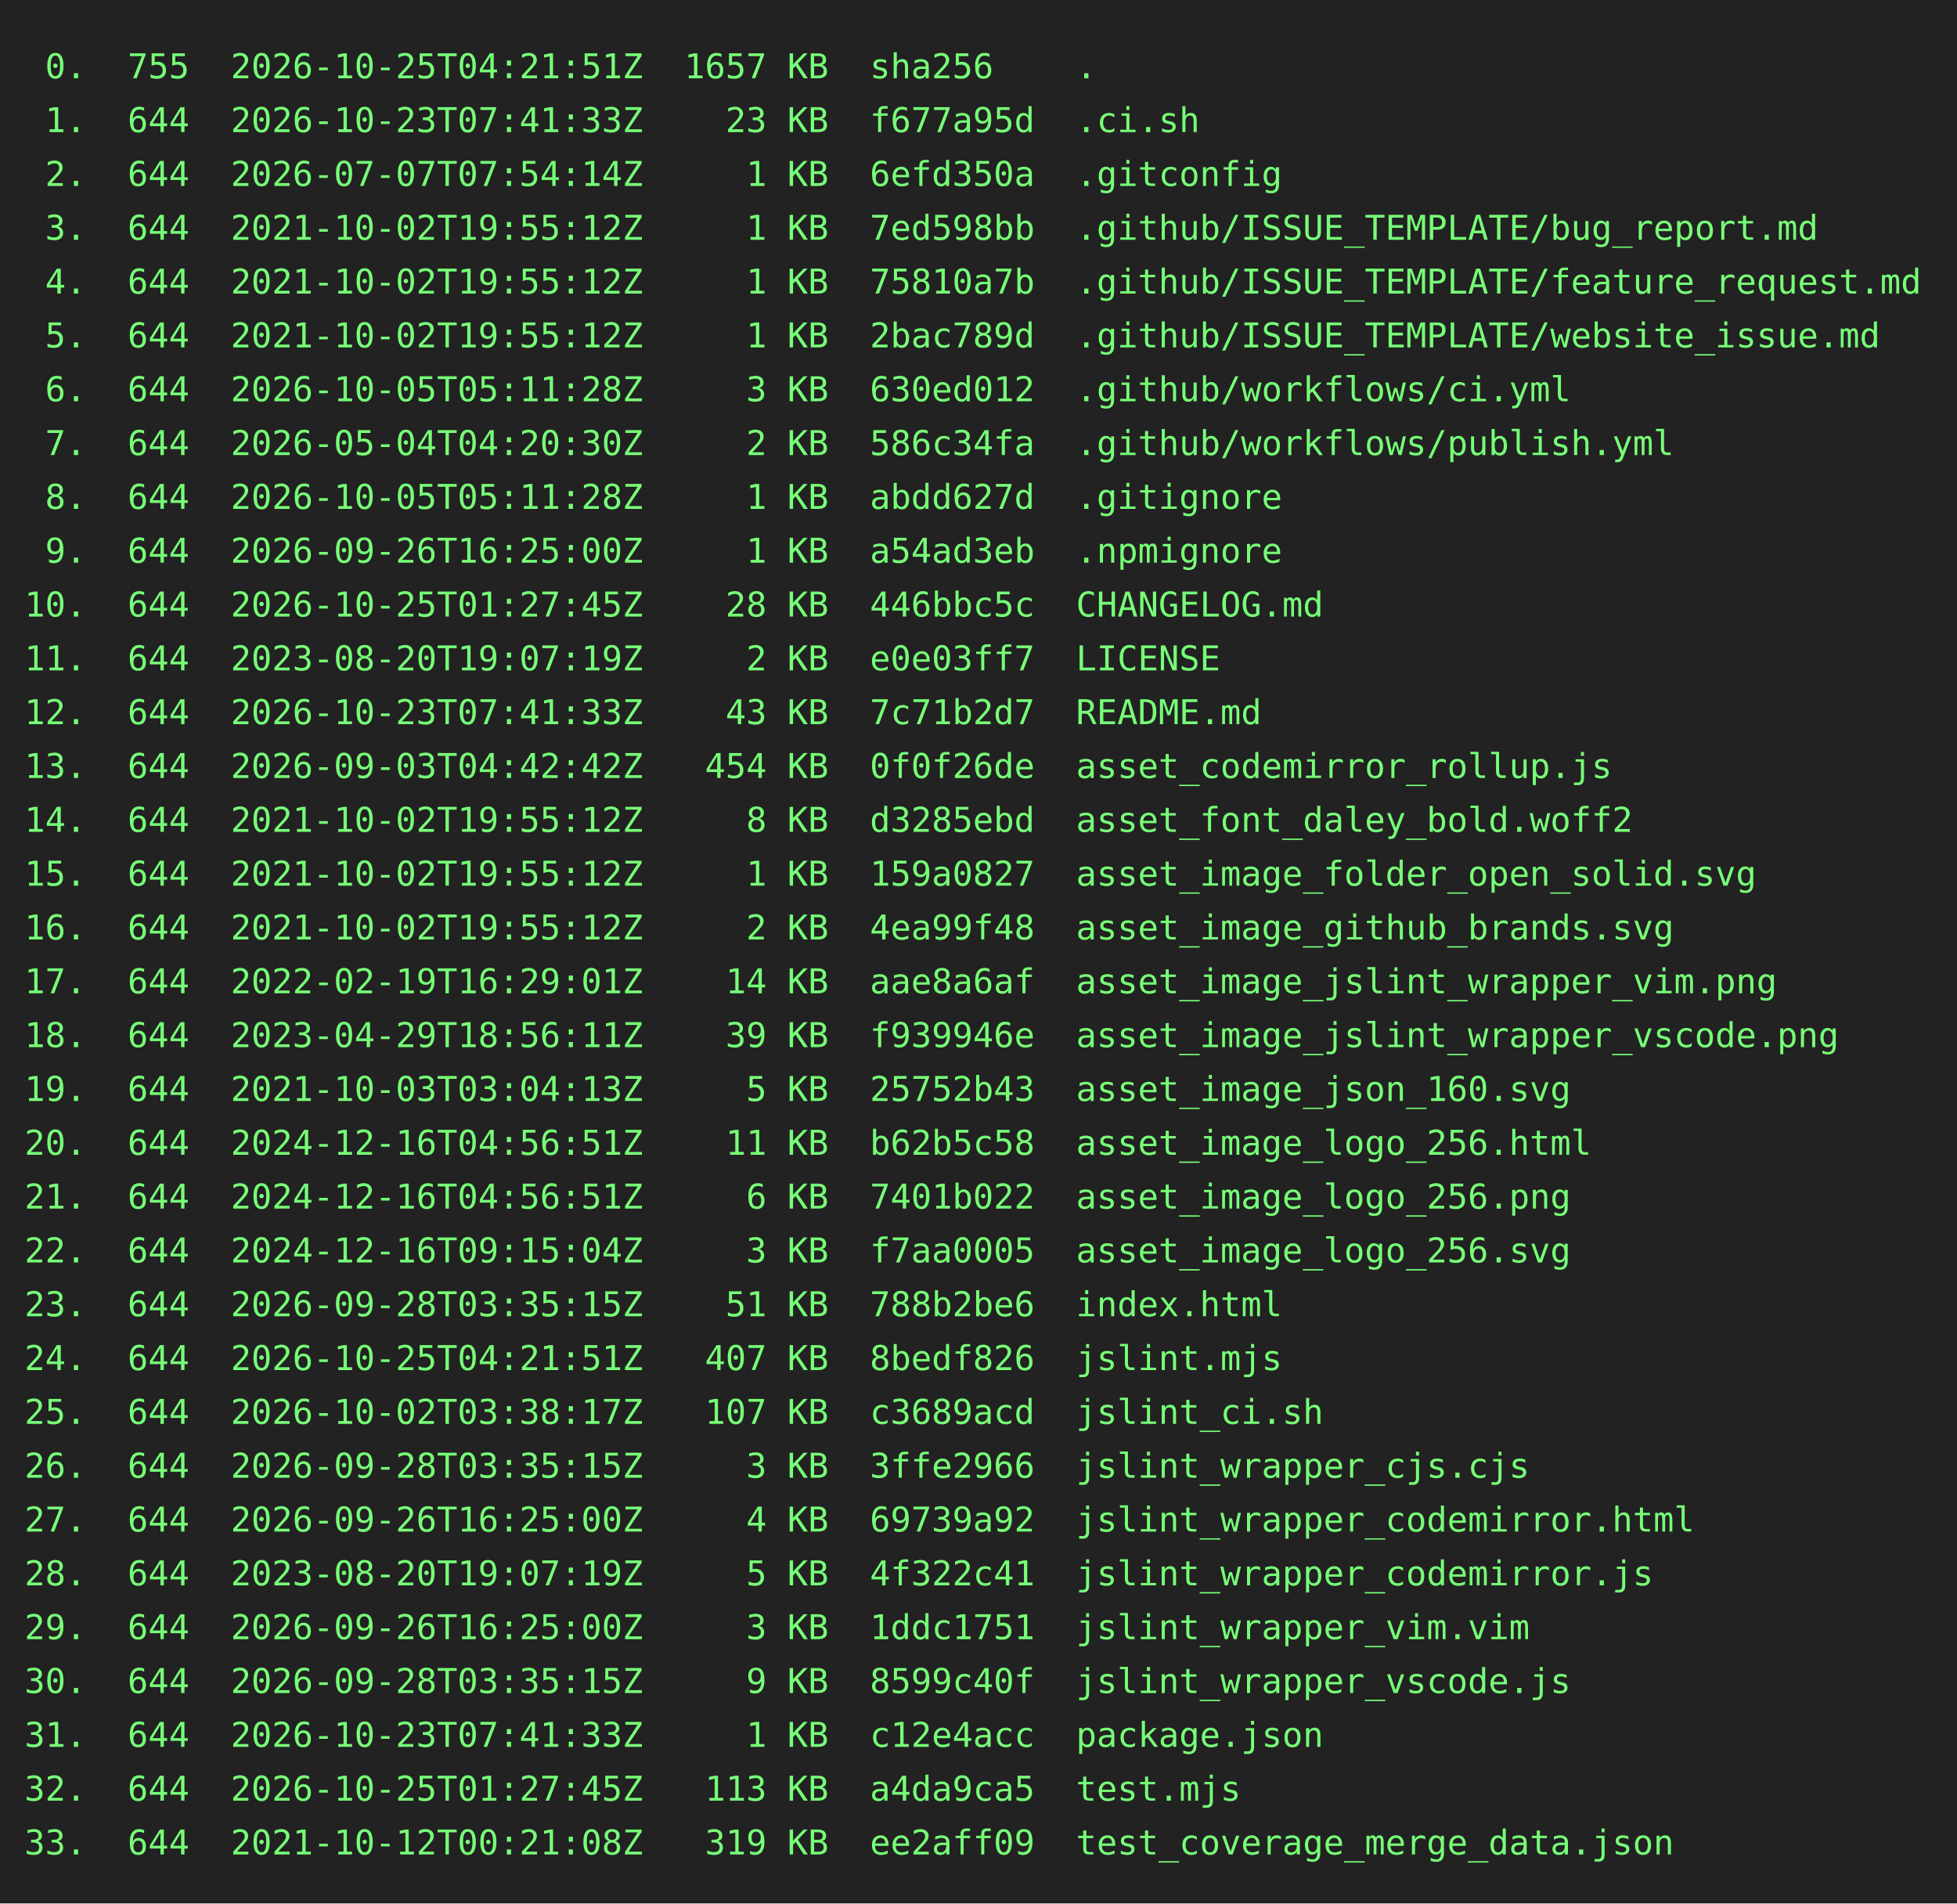
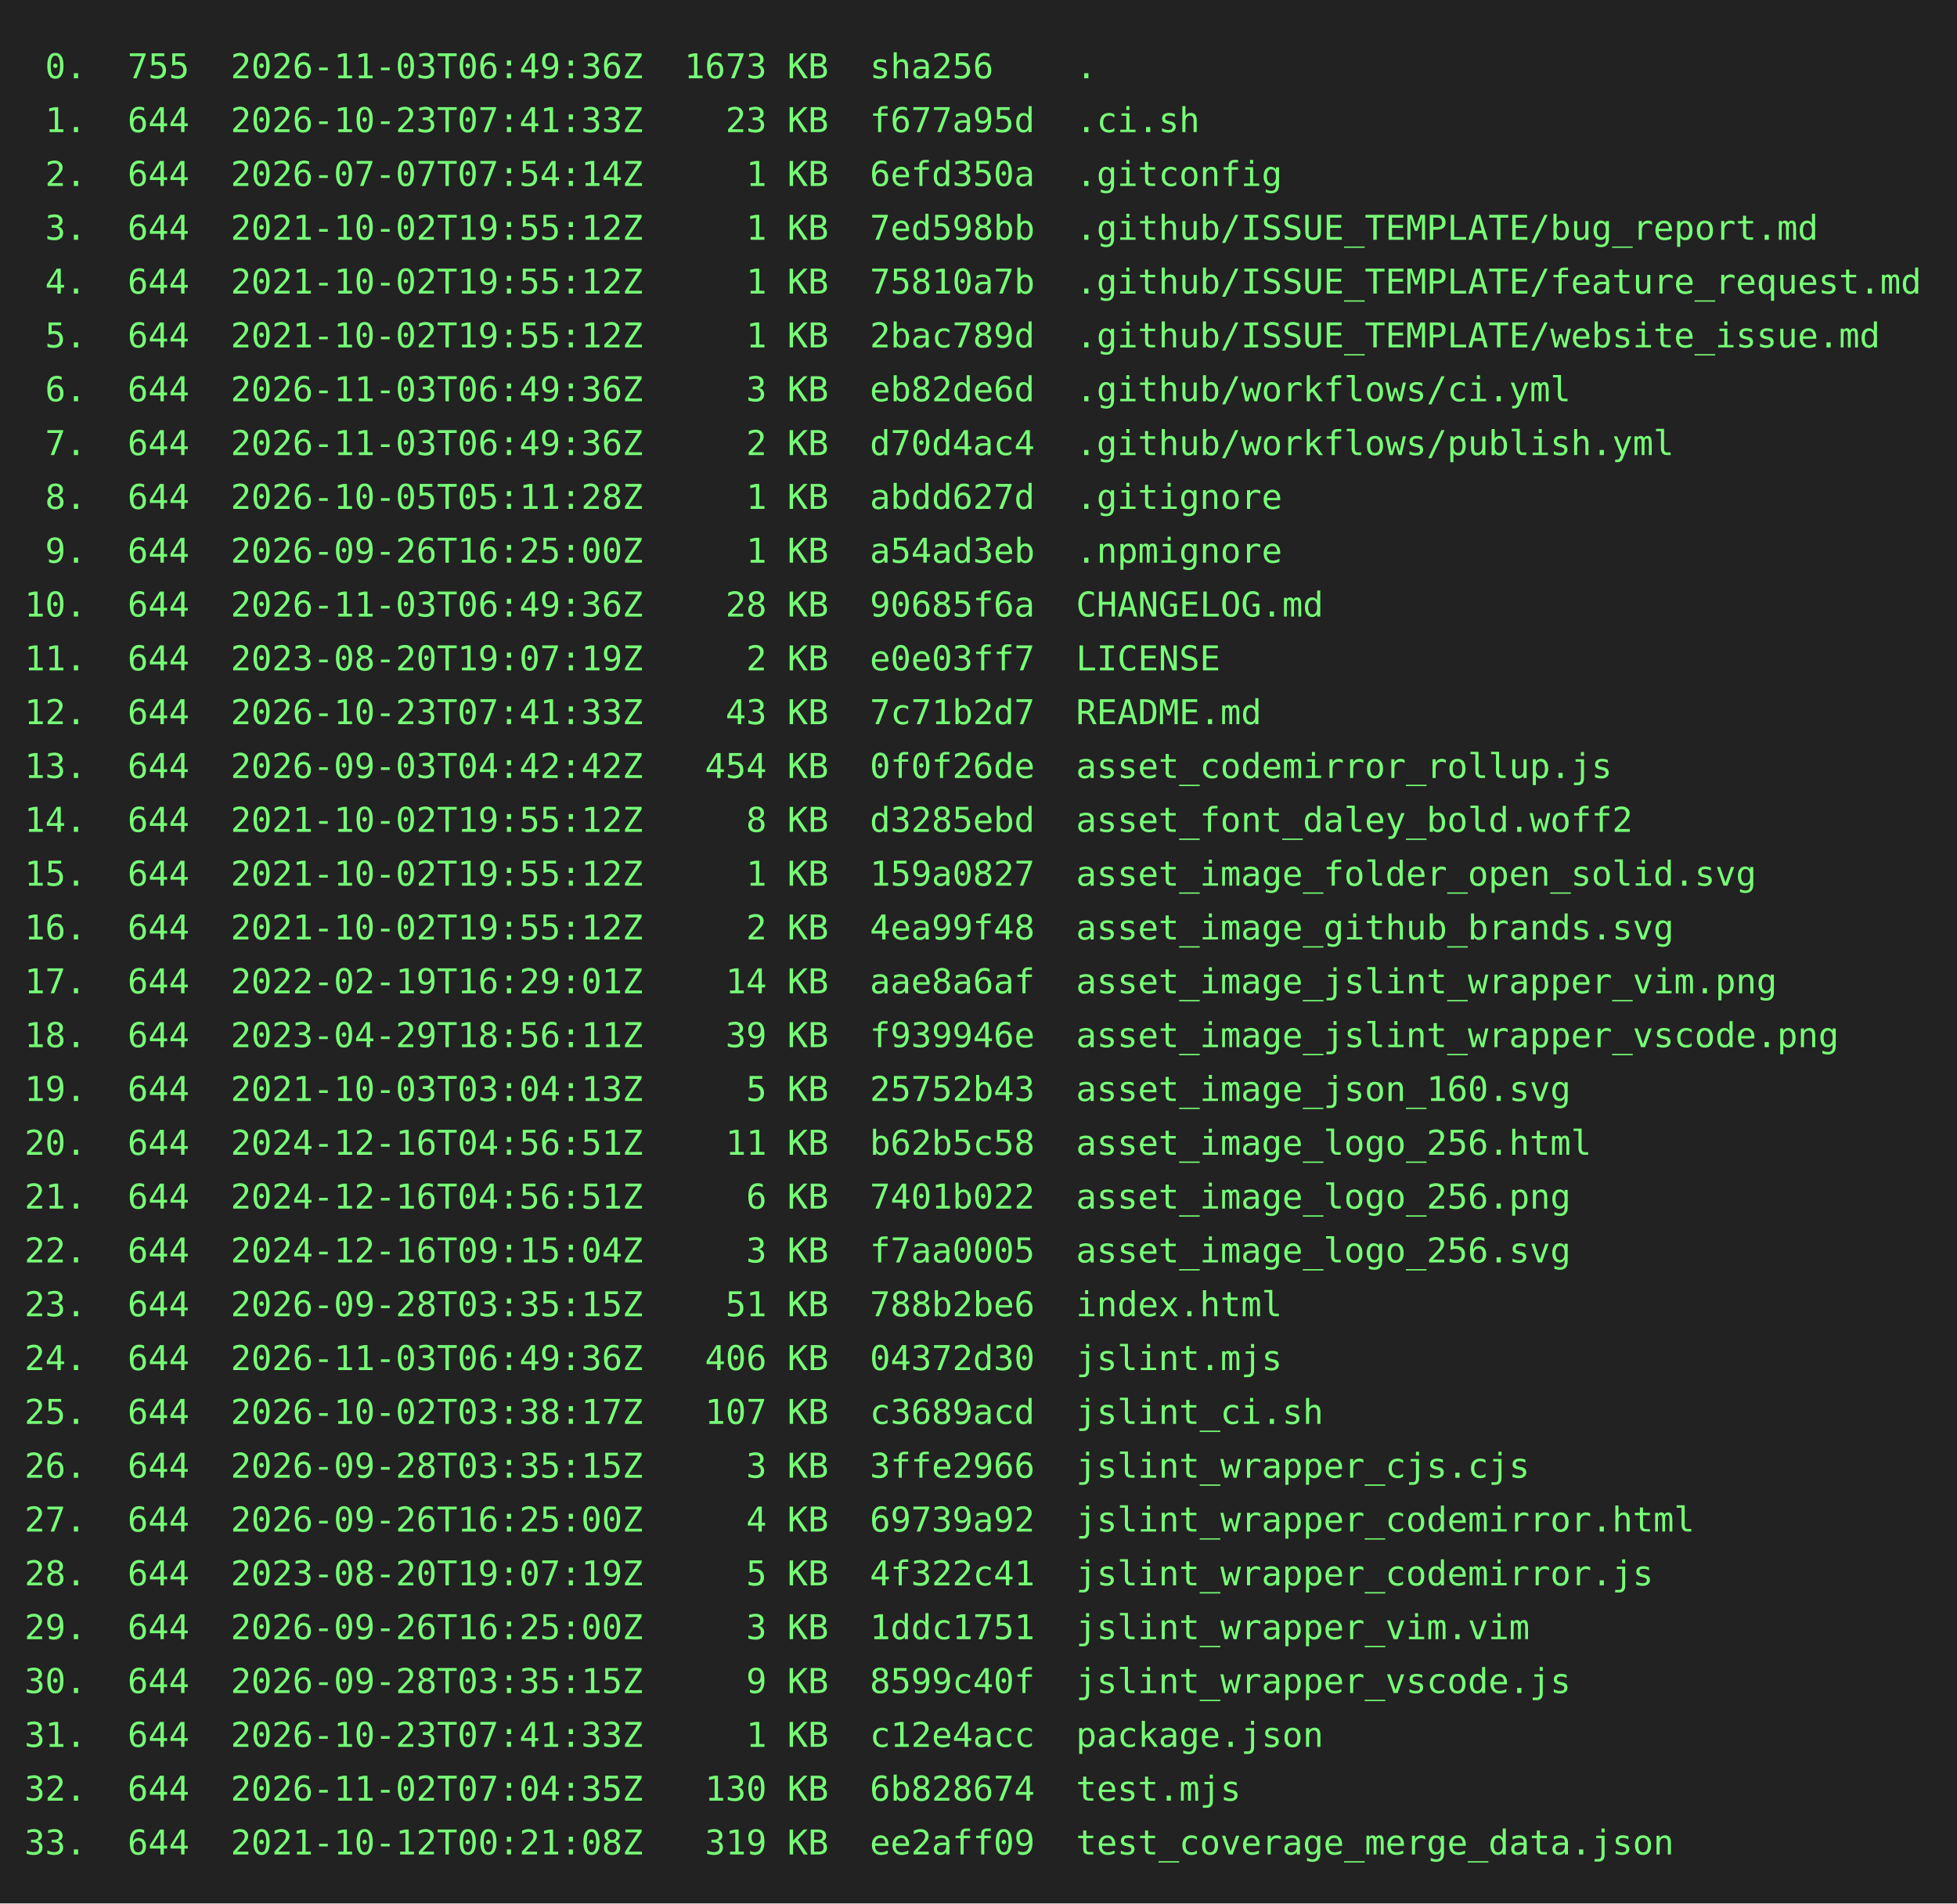
<svg xmlns="http://www.w3.org/2000/svg" height="778" width="800">
  <rect height="778" fill="#222" width="800" />
  <text fill="#7f7" font-family="consolas, menlo, monospace" font-size="14" xml:space="preserve">
-     <tspan lengthAdjust="spacingAndGlyphs" textLength="768" x="10" y="32"> 0.  755  2026-10-25T04:21:51Z  1657 KB  sha256    .                                             </tspan>
+     <tspan lengthAdjust="spacingAndGlyphs" textLength="768" x="10" y="32"> 0.  755  2026-11-03T06:49:36Z  1673 KB  sha256    .                                             </tspan>
    <tspan lengthAdjust="spacingAndGlyphs" textLength="768" x="10" y="54"> 1.  644  2026-10-23T07:41:33Z    23 KB  f677a95d  .ci.sh                                        </tspan>
    <tspan lengthAdjust="spacingAndGlyphs" textLength="768" x="10" y="76"> 2.  644  2026-07-07T07:54:14Z     1 KB  6efd350a  .gitconfig                                    </tspan>
    <tspan lengthAdjust="spacingAndGlyphs" textLength="768" x="10" y="98"> 3.  644  2021-10-02T19:55:12Z     1 KB  7ed598bb  .github/ISSUE_TEMPLATE/bug_report.md          </tspan>
    <tspan lengthAdjust="spacingAndGlyphs" textLength="768" x="10" y="120"> 4.  644  2021-10-02T19:55:12Z     1 KB  75810a7b  .github/ISSUE_TEMPLATE/feature_request.md     </tspan>
    <tspan lengthAdjust="spacingAndGlyphs" textLength="768" x="10" y="142"> 5.  644  2021-10-02T19:55:12Z     1 KB  2bac789d  .github/ISSUE_TEMPLATE/website_issue.md       </tspan>
-     <tspan lengthAdjust="spacingAndGlyphs" textLength="768" x="10" y="164"> 6.  644  2026-10-05T05:11:28Z     3 KB  630ed012  .github/workflows/ci.yml                      </tspan>
-     <tspan lengthAdjust="spacingAndGlyphs" textLength="768" x="10" y="186"> 7.  644  2026-05-04T04:20:30Z     2 KB  586c34fa  .github/workflows/publish.yml                 </tspan>
+     <tspan lengthAdjust="spacingAndGlyphs" textLength="768" x="10" y="164"> 6.  644  2026-11-03T06:49:36Z     3 KB  eb82de6d  .github/workflows/ci.yml                      </tspan>
+     <tspan lengthAdjust="spacingAndGlyphs" textLength="768" x="10" y="186"> 7.  644  2026-11-03T06:49:36Z     2 KB  d70d4ac4  .github/workflows/publish.yml                 </tspan>
    <tspan lengthAdjust="spacingAndGlyphs" textLength="768" x="10" y="208"> 8.  644  2026-10-05T05:11:28Z     1 KB  abdd627d  .gitignore                                    </tspan>
    <tspan lengthAdjust="spacingAndGlyphs" textLength="768" x="10" y="230"> 9.  644  2026-09-26T16:25:00Z     1 KB  a54ad3eb  .npmignore                                    </tspan>
-     <tspan lengthAdjust="spacingAndGlyphs" textLength="768" x="10" y="252">10.  644  2026-10-25T01:27:45Z    28 KB  446bbc5c  CHANGELOG.md                                  </tspan>
+     <tspan lengthAdjust="spacingAndGlyphs" textLength="768" x="10" y="252">10.  644  2026-11-03T06:49:36Z    28 KB  90685f6a  CHANGELOG.md                                  </tspan>
    <tspan lengthAdjust="spacingAndGlyphs" textLength="768" x="10" y="274">11.  644  2023-08-20T19:07:19Z     2 KB  e0e03ff7  LICENSE                                       </tspan>
    <tspan lengthAdjust="spacingAndGlyphs" textLength="768" x="10" y="296">12.  644  2026-10-23T07:41:33Z    43 KB  7c71b2d7  README.md                                     </tspan>
    <tspan lengthAdjust="spacingAndGlyphs" textLength="768" x="10" y="318">13.  644  2026-09-03T04:42:42Z   454 KB  0f0f26de  asset_codemirror_rollup.js                    </tspan>
    <tspan lengthAdjust="spacingAndGlyphs" textLength="768" x="10" y="340">14.  644  2021-10-02T19:55:12Z     8 KB  d3285ebd  asset_font_daley_bold.woff2                   </tspan>
    <tspan lengthAdjust="spacingAndGlyphs" textLength="768" x="10" y="362">15.  644  2021-10-02T19:55:12Z     1 KB  159a0827  asset_image_folder_open_solid.svg             </tspan>
    <tspan lengthAdjust="spacingAndGlyphs" textLength="768" x="10" y="384">16.  644  2021-10-02T19:55:12Z     2 KB  4ea99f48  asset_image_github_brands.svg                 </tspan>
    <tspan lengthAdjust="spacingAndGlyphs" textLength="768" x="10" y="406">17.  644  2022-02-19T16:29:01Z    14 KB  aae8a6af  asset_image_jslint_wrapper_vim.png            </tspan>
    <tspan lengthAdjust="spacingAndGlyphs" textLength="768" x="10" y="428">18.  644  2023-04-29T18:56:11Z    39 KB  f939946e  asset_image_jslint_wrapper_vscode.png         </tspan>
    <tspan lengthAdjust="spacingAndGlyphs" textLength="768" x="10" y="450">19.  644  2021-10-03T03:04:13Z     5 KB  25752b43  asset_image_json_160.svg                      </tspan>
    <tspan lengthAdjust="spacingAndGlyphs" textLength="768" x="10" y="472">20.  644  2024-12-16T04:56:51Z    11 KB  b62b5c58  asset_image_logo_256.html                     </tspan>
    <tspan lengthAdjust="spacingAndGlyphs" textLength="768" x="10" y="494">21.  644  2024-12-16T04:56:51Z     6 KB  7401b022  asset_image_logo_256.png                      </tspan>
    <tspan lengthAdjust="spacingAndGlyphs" textLength="768" x="10" y="516">22.  644  2024-12-16T09:15:04Z     3 KB  f7aa0005  asset_image_logo_256.svg                      </tspan>
    <tspan lengthAdjust="spacingAndGlyphs" textLength="768" x="10" y="538">23.  644  2026-09-28T03:35:15Z    51 KB  788b2be6  index.html                                    </tspan>
-     <tspan lengthAdjust="spacingAndGlyphs" textLength="768" x="10" y="560">24.  644  2026-10-25T04:21:51Z   407 KB  8bedf826  jslint.mjs                                    </tspan>
+     <tspan lengthAdjust="spacingAndGlyphs" textLength="768" x="10" y="560">24.  644  2026-11-03T06:49:36Z   406 KB  04372d30  jslint.mjs                                    </tspan>
    <tspan lengthAdjust="spacingAndGlyphs" textLength="768" x="10" y="582">25.  644  2026-10-02T03:38:17Z   107 KB  c3689acd  jslint_ci.sh                                  </tspan>
    <tspan lengthAdjust="spacingAndGlyphs" textLength="768" x="10" y="604">26.  644  2026-09-28T03:35:15Z     3 KB  3ffe2966  jslint_wrapper_cjs.cjs                        </tspan>
    <tspan lengthAdjust="spacingAndGlyphs" textLength="768" x="10" y="626">27.  644  2026-09-26T16:25:00Z     4 KB  69739a92  jslint_wrapper_codemirror.html                </tspan>
    <tspan lengthAdjust="spacingAndGlyphs" textLength="768" x="10" y="648">28.  644  2023-08-20T19:07:19Z     5 KB  4f322c41  jslint_wrapper_codemirror.js                  </tspan>
    <tspan lengthAdjust="spacingAndGlyphs" textLength="768" x="10" y="670">29.  644  2026-09-26T16:25:00Z     3 KB  1ddc1751  jslint_wrapper_vim.vim                        </tspan>
    <tspan lengthAdjust="spacingAndGlyphs" textLength="768" x="10" y="692">30.  644  2026-09-28T03:35:15Z     9 KB  8599c40f  jslint_wrapper_vscode.js                      </tspan>
    <tspan lengthAdjust="spacingAndGlyphs" textLength="768" x="10" y="714">31.  644  2026-10-23T07:41:33Z     1 KB  c12e4acc  package.json                                  </tspan>
-     <tspan lengthAdjust="spacingAndGlyphs" textLength="768" x="10" y="736">32.  644  2026-10-25T01:27:45Z   113 KB  a4da9ca5  test.mjs                                      </tspan>
+     <tspan lengthAdjust="spacingAndGlyphs" textLength="768" x="10" y="736">32.  644  2026-11-02T07:04:35Z   130 KB  6b828674  test.mjs                                      </tspan>
    <tspan lengthAdjust="spacingAndGlyphs" textLength="768" x="10" y="758">33.  644  2021-10-12T00:21:08Z   319 KB  ee2aff09  test_coverage_merge_data.json                 </tspan>
  </text>
</svg>
